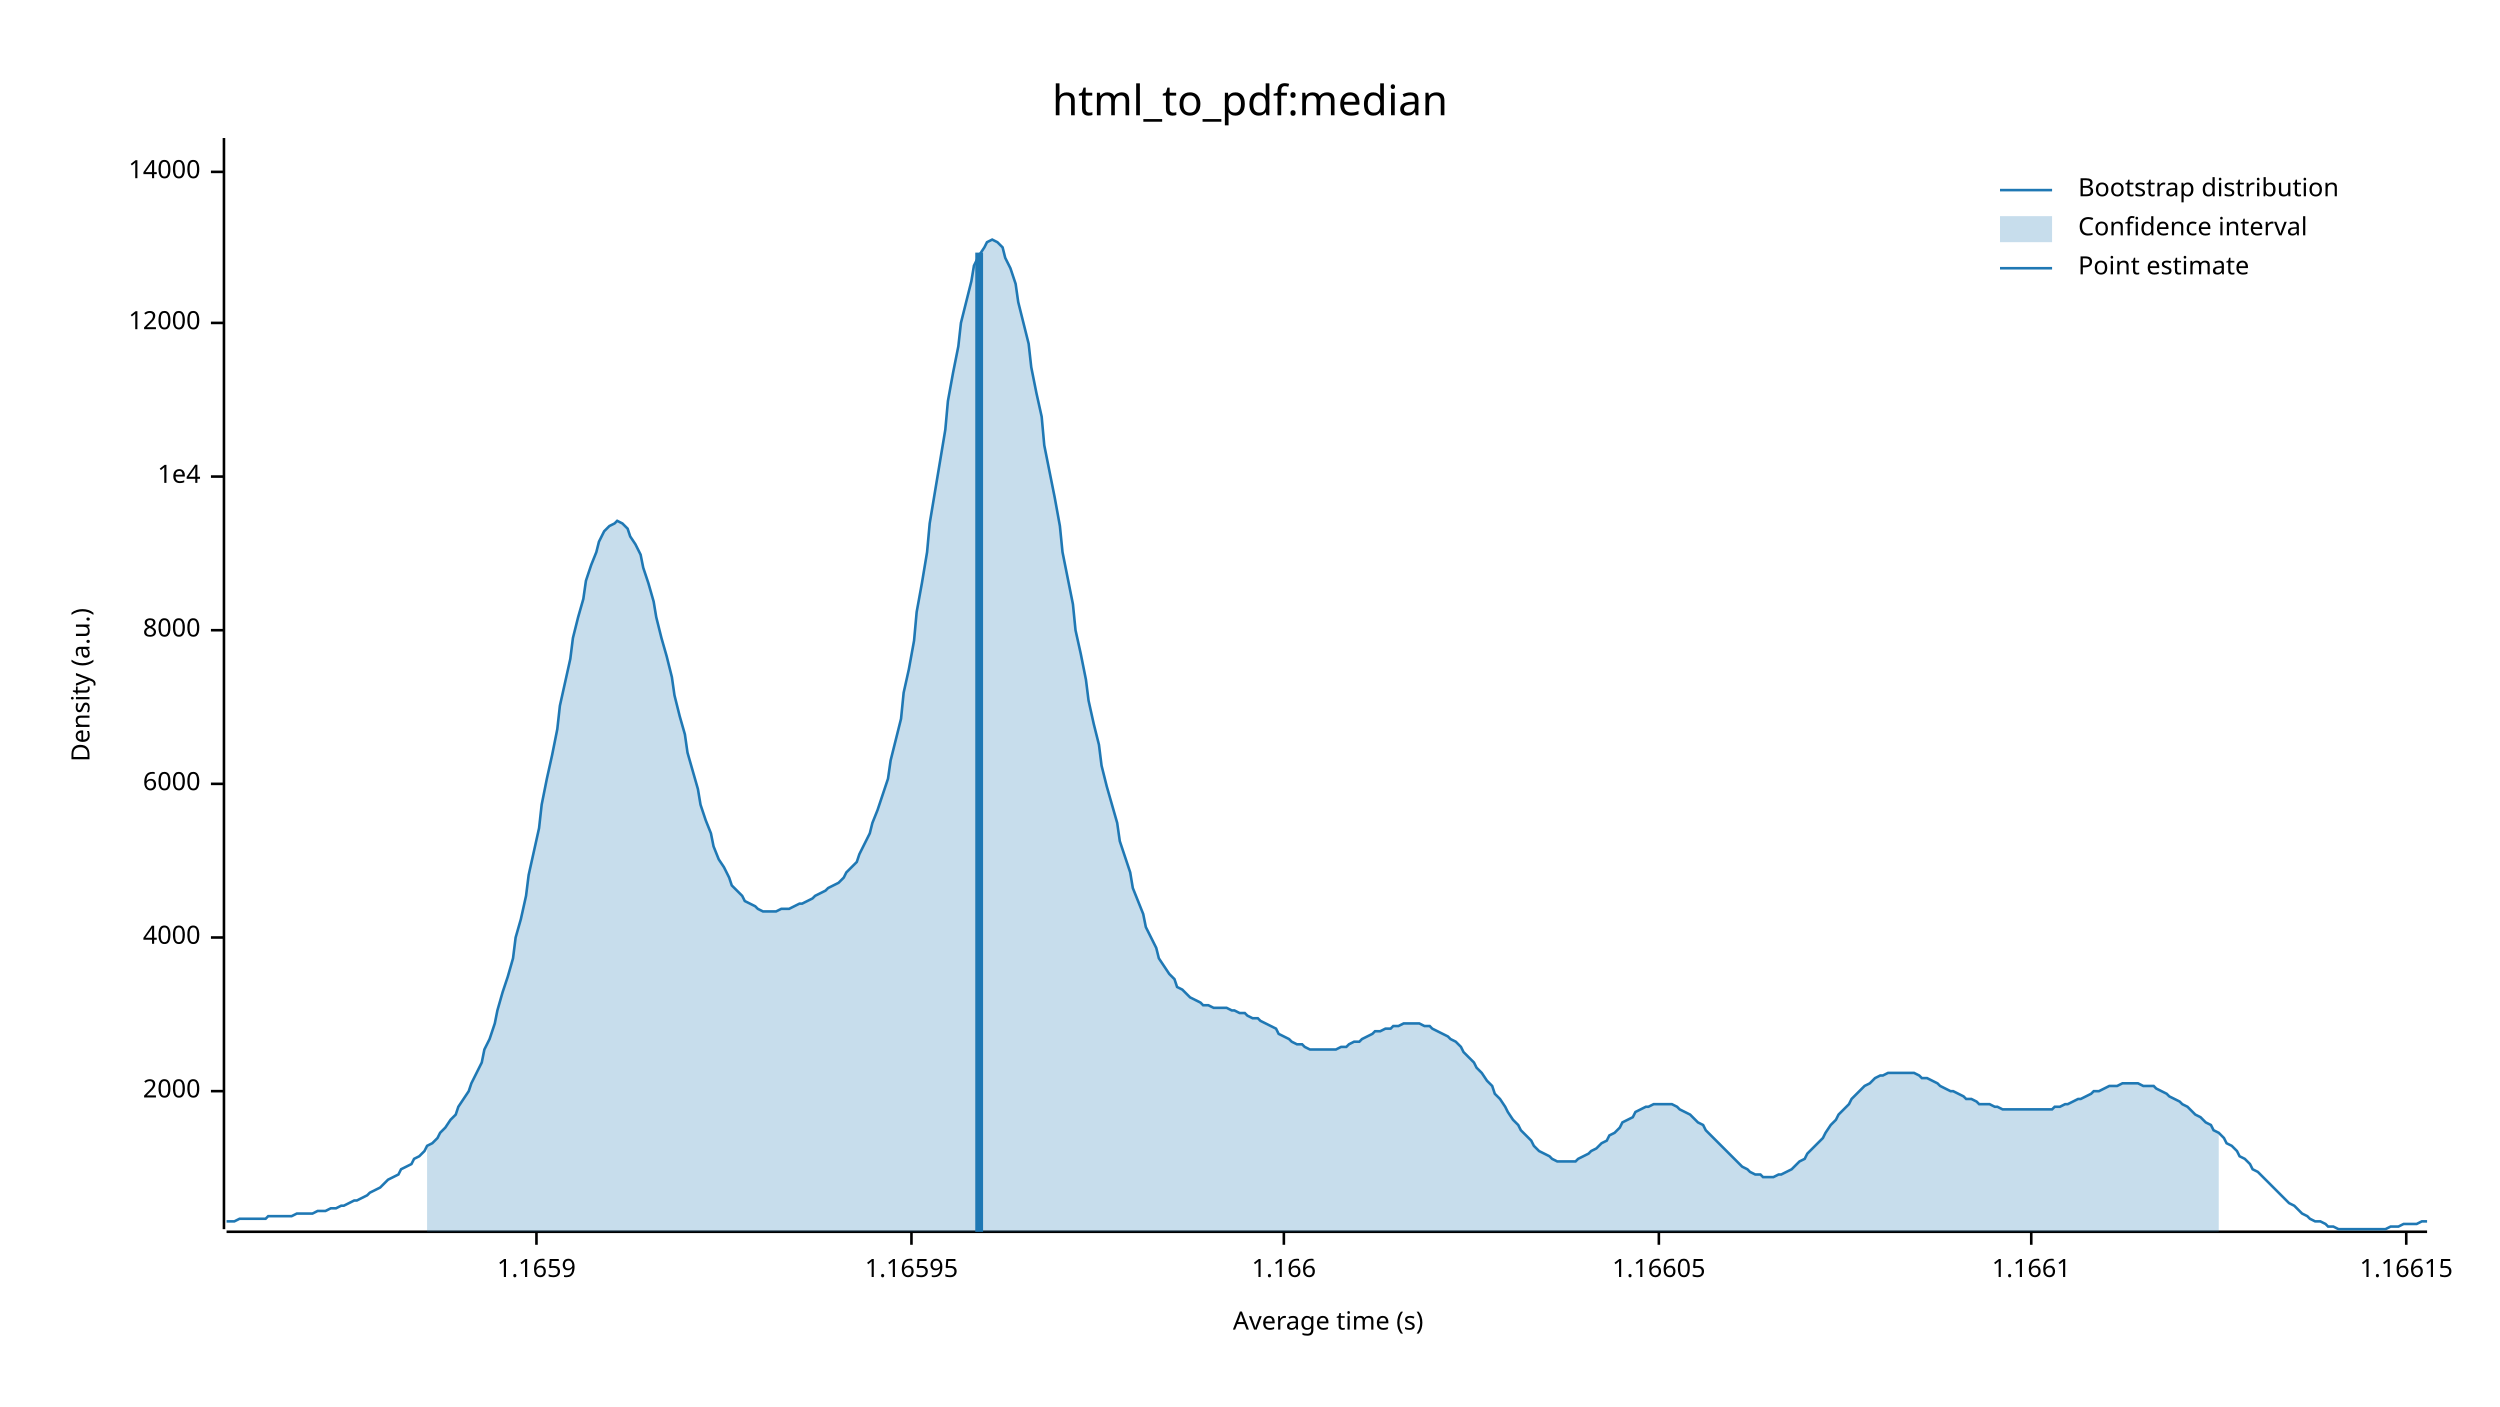
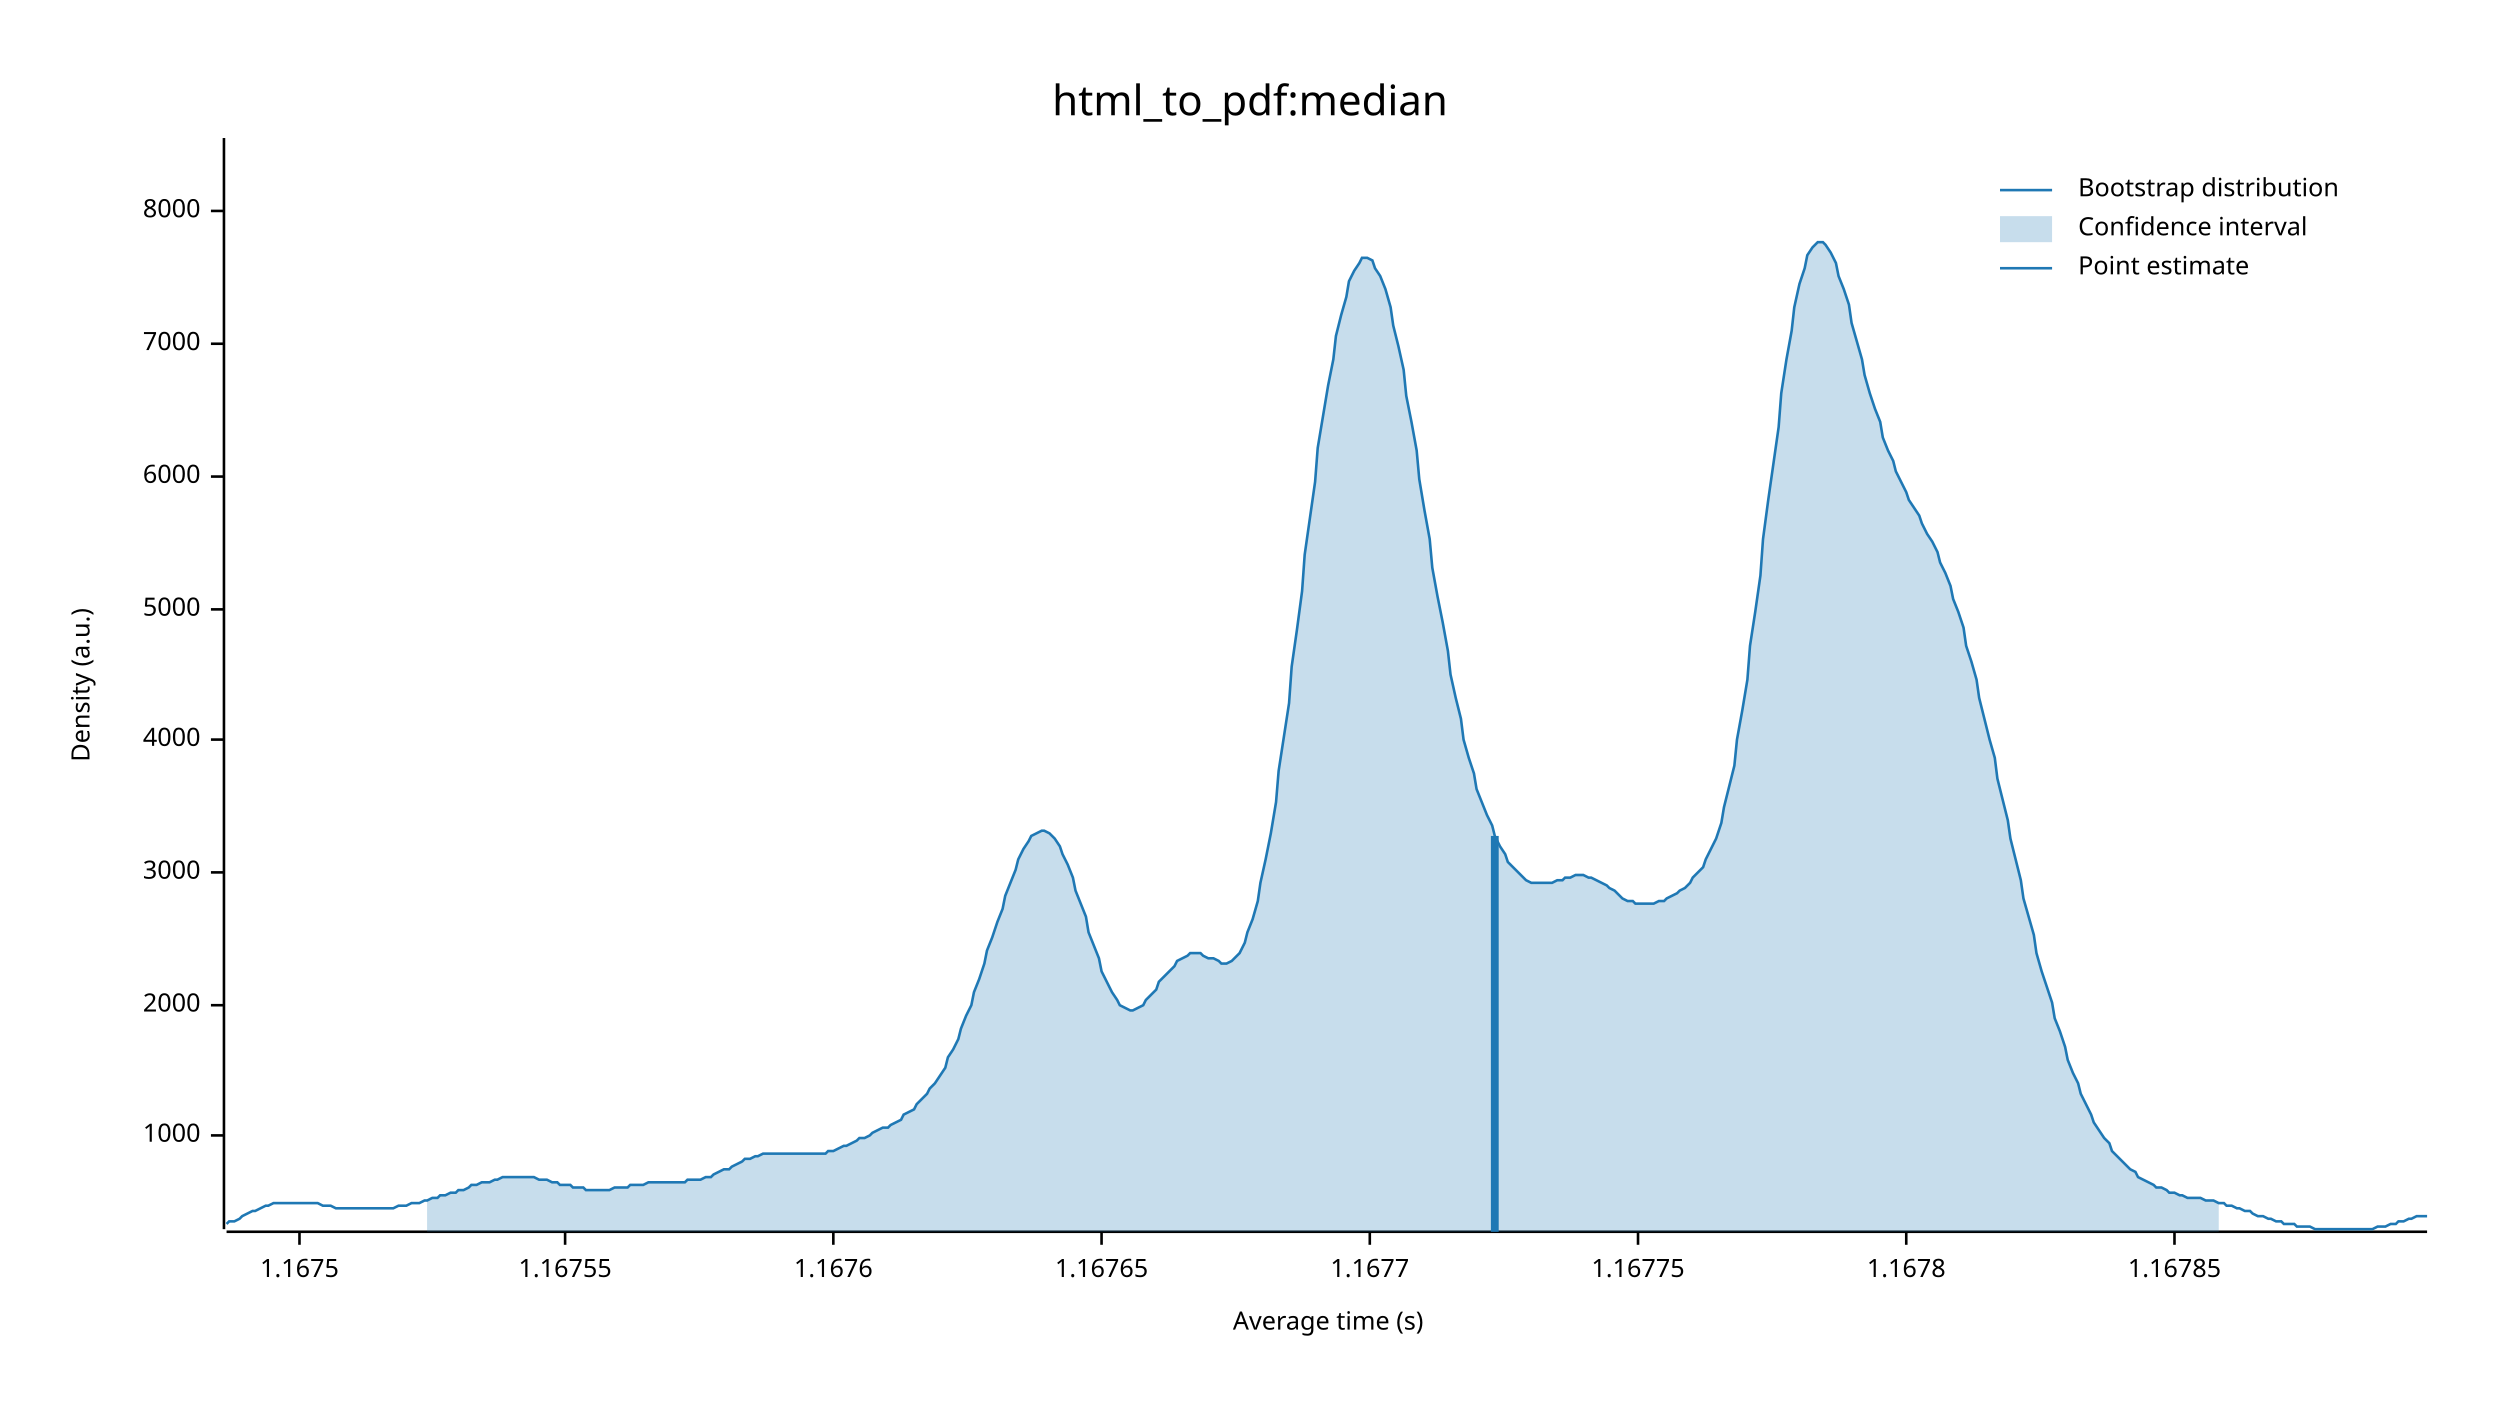
<svg xmlns="http://www.w3.org/2000/svg" width="960" height="540" viewBox="0 0 960 540">
  <text x="480" y="32" dy="0.76em" text-anchor="middle" font-family="sans-serif" font-size="16.129" opacity="1" fill="#000000">
html_to_pdf:median
</text>
  <text x="27" y="263" dy="0.76em" text-anchor="middle" font-family="sans-serif" font-size="9.677" opacity="1" fill="#000000" transform="rotate(270, 27, 263)">
Density (a.u.)
</text>
  <text x="510" y="513" dy="-0.5ex" text-anchor="middle" font-family="sans-serif" font-size="9.677" opacity="1" fill="#000000">
Average time (s)
</text>
  <polyline fill="none" opacity="1" stroke="#000000" stroke-width="1" points="86,53 86,472 " />
-   <text x="77" y="419" dy="0.5ex" text-anchor="end" font-family="sans-serif" font-size="9.677" opacity="1" fill="#000000">
+   <text x="77" y="436" dy="0.5ex" text-anchor="end" font-family="sans-serif" font-size="9.677" opacity="1" fill="#000000">
+ 1000
+ </text>
+   <polyline fill="none" opacity="1" stroke="#000000" stroke-width="1" points="81,436 86,436 " />
+   <text x="77" y="386" dy="0.5ex" text-anchor="end" font-family="sans-serif" font-size="9.677" opacity="1" fill="#000000">
2000
</text>
-   <polyline fill="none" opacity="1" stroke="#000000" stroke-width="1" points="81,419 86,419 " />
-   <text x="77" y="360" dy="0.5ex" text-anchor="end" font-family="sans-serif" font-size="9.677" opacity="1" fill="#000000">
+   <polyline fill="none" opacity="1" stroke="#000000" stroke-width="1" points="81,386 86,386 " />
+   <text x="77" y="335" dy="0.5ex" text-anchor="end" font-family="sans-serif" font-size="9.677" opacity="1" fill="#000000">
+ 3000
+ </text>
+   <polyline fill="none" opacity="1" stroke="#000000" stroke-width="1" points="81,335 86,335 " />
+   <text x="77" y="284" dy="0.5ex" text-anchor="end" font-family="sans-serif" font-size="9.677" opacity="1" fill="#000000">
4000
</text>
-   <polyline fill="none" opacity="1" stroke="#000000" stroke-width="1" points="81,360 86,360 " />
-   <text x="77" y="301" dy="0.5ex" text-anchor="end" font-family="sans-serif" font-size="9.677" opacity="1" fill="#000000">
+   <polyline fill="none" opacity="1" stroke="#000000" stroke-width="1" points="81,284 86,284 " />
+   <text x="77" y="234" dy="0.5ex" text-anchor="end" font-family="sans-serif" font-size="9.677" opacity="1" fill="#000000">
+ 5000
+ </text>
+   <polyline fill="none" opacity="1" stroke="#000000" stroke-width="1" points="81,234 86,234 " />
+   <text x="77" y="183" dy="0.5ex" text-anchor="end" font-family="sans-serif" font-size="9.677" opacity="1" fill="#000000">
6000
</text>
-   <polyline fill="none" opacity="1" stroke="#000000" stroke-width="1" points="81,301 86,301 " />
-   <text x="77" y="242" dy="0.5ex" text-anchor="end" font-family="sans-serif" font-size="9.677" opacity="1" fill="#000000">
+   <polyline fill="none" opacity="1" stroke="#000000" stroke-width="1" points="81,183 86,183 " />
+   <text x="77" y="132" dy="0.5ex" text-anchor="end" font-family="sans-serif" font-size="9.677" opacity="1" fill="#000000">
+ 7000
+ </text>
+   <polyline fill="none" opacity="1" stroke="#000000" stroke-width="1" points="81,132 86,132 " />
+   <text x="77" y="81" dy="0.5ex" text-anchor="end" font-family="sans-serif" font-size="9.677" opacity="1" fill="#000000">
8000
</text>
-   <polyline fill="none" opacity="1" stroke="#000000" stroke-width="1" points="81,242 86,242 " />
-   <text x="77" y="183" dy="0.5ex" text-anchor="end" font-family="sans-serif" font-size="9.677" opacity="1" fill="#000000">
- 1e4
+   <polyline fill="none" opacity="1" stroke="#000000" stroke-width="1" points="81,81 86,81 " />
+   <polyline fill="none" opacity="1" stroke="#000000" stroke-width="1" points="87,473 932,473 " />
+   <text x="115" y="483" dy="0.76em" text-anchor="middle" font-family="sans-serif" font-size="9.677" opacity="1" fill="#000000">
+ 1.1675
</text>
-   <polyline fill="none" opacity="1" stroke="#000000" stroke-width="1" points="81,183 86,183 " />
-   <text x="77" y="124" dy="0.5ex" text-anchor="end" font-family="sans-serif" font-size="9.677" opacity="1" fill="#000000">
- 12000
+   <polyline fill="none" opacity="1" stroke="#000000" stroke-width="1" points="115,473 115,478 " />
+   <text x="217" y="483" dy="0.76em" text-anchor="middle" font-family="sans-serif" font-size="9.677" opacity="1" fill="#000000">
+ 1.16755
</text>
-   <polyline fill="none" opacity="1" stroke="#000000" stroke-width="1" points="81,124 86,124 " />
-   <text x="77" y="66" dy="0.5ex" text-anchor="end" font-family="sans-serif" font-size="9.677" opacity="1" fill="#000000">
- 14000
+   <polyline fill="none" opacity="1" stroke="#000000" stroke-width="1" points="217,473 217,478 " />
+   <text x="320" y="483" dy="0.76em" text-anchor="middle" font-family="sans-serif" font-size="9.677" opacity="1" fill="#000000">
+ 1.1676
</text>
-   <polyline fill="none" opacity="1" stroke="#000000" stroke-width="1" points="81,66 86,66 " />
-   <polyline fill="none" opacity="1" stroke="#000000" stroke-width="1" points="87,473 932,473 " />
-   <text x="206" y="483" dy="0.76em" text-anchor="middle" font-family="sans-serif" font-size="9.677" opacity="1" fill="#000000">
- 1.1659
+   <polyline fill="none" opacity="1" stroke="#000000" stroke-width="1" points="320,473 320,478 " />
+   <text x="423" y="483" dy="0.76em" text-anchor="middle" font-family="sans-serif" font-size="9.677" opacity="1" fill="#000000">
+ 1.16765
</text>
-   <polyline fill="none" opacity="1" stroke="#000000" stroke-width="1" points="206,473 206,478 " />
-   <text x="350" y="483" dy="0.76em" text-anchor="middle" font-family="sans-serif" font-size="9.677" opacity="1" fill="#000000">
- 1.16595
+   <polyline fill="none" opacity="1" stroke="#000000" stroke-width="1" points="423,473 423,478 " />
+   <text x="526" y="483" dy="0.76em" text-anchor="middle" font-family="sans-serif" font-size="9.677" opacity="1" fill="#000000">
+ 1.1677
</text>
-   <polyline fill="none" opacity="1" stroke="#000000" stroke-width="1" points="350,473 350,478 " />
-   <text x="493" y="483" dy="0.76em" text-anchor="middle" font-family="sans-serif" font-size="9.677" opacity="1" fill="#000000">
- 1.166
+   <polyline fill="none" opacity="1" stroke="#000000" stroke-width="1" points="526,473 526,478 " />
+   <text x="629" y="483" dy="0.76em" text-anchor="middle" font-family="sans-serif" font-size="9.677" opacity="1" fill="#000000">
+ 1.16775
</text>
-   <polyline fill="none" opacity="1" stroke="#000000" stroke-width="1" points="493,473 493,478 " />
-   <text x="637" y="483" dy="0.76em" text-anchor="middle" font-family="sans-serif" font-size="9.677" opacity="1" fill="#000000">
- 1.16605
+   <polyline fill="none" opacity="1" stroke="#000000" stroke-width="1" points="629,473 629,478 " />
+   <text x="732" y="483" dy="0.76em" text-anchor="middle" font-family="sans-serif" font-size="9.677" opacity="1" fill="#000000">
+ 1.1678
</text>
-   <polyline fill="none" opacity="1" stroke="#000000" stroke-width="1" points="637,473 637,478 " />
-   <text x="780" y="483" dy="0.76em" text-anchor="middle" font-family="sans-serif" font-size="9.677" opacity="1" fill="#000000">
- 1.1661
+   <polyline fill="none" opacity="1" stroke="#000000" stroke-width="1" points="732,473 732,478 " />
+   <text x="835" y="483" dy="0.76em" text-anchor="middle" font-family="sans-serif" font-size="9.677" opacity="1" fill="#000000">
+ 1.16785
</text>
-   <polyline fill="none" opacity="1" stroke="#000000" stroke-width="1" points="780,473 780,478 " />
-   <text x="924" y="483" dy="0.76em" text-anchor="middle" font-family="sans-serif" font-size="9.677" opacity="1" fill="#000000">
- 1.16615
- </text>
-   <polyline fill="none" opacity="1" stroke="#000000" stroke-width="1" points="924,473 924,478 " />
-   <polyline fill="none" opacity="1" stroke="#1F78B4" stroke-width="1" points="87,469 88,469 90,469 92,468 93,468 95,468 97,468 98,468 100,468 102,468 103,467 105,467 107,467 109,467 110,467 112,467 114,466 115,466 117,466 119,466 120,466 122,465 124,465 125,465 127,464 129,464 131,463 132,463 134,462 136,461 137,461 139,460 141,459 142,458 144,457 146,456 147,455 149,453 151,452 153,451 154,449 156,448 158,447 159,445 161,444 163,442 164,440 166,439 168,437 169,435 171,433 173,430 175,428 176,425 178,422 180,419 181,416 183,412 185,408 186,403 188,399 190,393 191,388 193,381 195,375 197,368 198,360 200,353 202,344 203,336 205,327 207,318 208,309 210,299 212,290 214,280 215,271 217,262 219,253 220,245 222,237 224,230 225,223 227,217 229,212 230,208 232,204 234,202 236,201 237,200 239,201 241,203 242,206 244,209 246,213 247,218 249,224 251,231 252,237 254,245 256,252 258,260 259,267 261,275 263,282 264,289 266,296 268,303 269,309 271,315 273,320 274,325 276,330 278,333 280,337 281,340 283,342 285,344 286,346 288,347 290,348 291,349 293,350 295,350 296,350 298,350 300,349 302,349 303,349 305,348 307,347 308,347 310,346 312,345 313,344 315,343 317,342 318,341 320,340 322,339 324,337 325,335 327,333 329,331 330,328 332,324 334,320 335,316 337,311 339,305 341,299 342,292 344,284 346,276 347,266 349,257 351,246 352,235 354,224 356,212 357,201 359,189 361,177 363,165 364,154 366,143 368,133 369,124 371,116 373,108 374,102 376,98 378,95 379,93 381,92 383,93 385,95 386,99 388,103 390,109 391,116 393,124 395,132 396,141 398,151 400,160 401,171 403,181 405,191 407,202 408,212 410,222 412,232 413,242 415,251 417,261 418,269 420,278 422,286 423,294 425,302 427,309 429,316 430,323 432,329 434,335 435,341 437,346 439,351 440,356 442,360 444,364 445,368 447,371 449,374 451,376 452,379 454,380 456,382 457,383 459,384 461,385 462,386 464,386 466,387 468,387 469,387 471,387 473,388 474,388 476,389 478,389 479,390 481,391 483,391 484,392 486,393 488,394 490,395 491,397 493,398 495,399 496,400 498,401 500,401 501,402 503,403 505,403 506,403 508,403 510,403 512,403 513,403 515,402 517,402 518,401 520,400 522,400 523,399 525,398 527,397 528,396 530,396 532,395 534,395 535,394 537,394 539,393 540,393 542,393 544,393 545,393 547,394 549,394 550,395 552,396 554,397 556,398 557,399 559,400 561,402 562,404 564,406 566,408 567,410 569,412 571,415 573,417 574,420 576,422 578,425 579,427 581,430 583,432 584,434 586,436 588,438 589,440 591,442 593,443 595,444 596,445 598,446 600,446 601,446 603,446 605,446 606,445 608,444 610,443 611,442 613,441 615,439 617,438 618,436 620,435 622,433 623,431 625,430 627,429 628,427 630,426 632,425 633,425 635,424 637,424 639,424 640,424 642,424 644,425 645,426 647,427 649,428 650,429 652,431 654,432 655,434 657,436 659,438 661,440 662,441 664,443 666,445 667,446 669,448 671,449 672,450 674,451 676,451 677,452 679,452 681,452 683,451 684,451 686,450 688,449 689,448 691,446 693,445 694,443 696,441 698,439 700,437 701,435 703,432 705,430 706,428 708,426 710,424 711,422 713,420 715,418 716,417 718,416 720,414 722,413 723,413 725,412 727,412 728,412 730,412 732,412 733,412 735,412 737,413 738,414 740,414 742,415 744,416 745,417 747,418 749,419 750,419 752,420 754,421 755,422 757,422 759,423 760,424 762,424 764,424 766,425 767,425 769,426 771,426 772,426 774,426 776,426 777,426 779,426 781,426 782,426 784,426 786,426 788,426 789,425 791,425 793,424 794,424 796,423 798,422 799,422 801,421 803,420 804,419 806,419 808,418 810,417 811,417 813,417 815,416 816,416 818,416 820,416 821,416 823,417 825,417 827,417 828,418 830,419 832,420 833,421 835,422 837,423 838,424 840,425 842,427 843,428 845,429 847,431 849,432 850,434 852,435 854,437 855,439 857,440 859,442 860,444 862,445 864,447 865,449 867,450 869,452 871,454 872,455 874,457 876,459 877,460 879,462 881,463 882,464 884,466 886,467 887,468 889,469 891,469 893,470 894,471 896,471 898,472 899,472 901,472 903,472 904,472 906,472 908,472 909,472 911,472 913,472 915,472 916,472 918,471 920,471 921,471 923,470 925,470 926,470 928,470 930,469 932,469 " />
-   <polygon opacity="0.25" fill="#1F78B4" points="164,440 166,439 168,437 169,435 171,433 173,430 175,428 176,425 178,422 180,419 181,416 183,412 185,408 186,403 188,399 190,393 191,388 193,381 195,375 197,368 198,360 200,353 202,344 203,336 205,327 207,318 208,309 210,299 212,290 214,280 215,271 217,262 219,253 220,245 222,237 224,230 225,223 227,217 229,212 230,208 232,204 234,202 236,201 237,200 239,201 241,203 242,206 244,209 246,213 247,218 249,224 251,231 252,237 254,245 256,252 258,260 259,267 261,275 263,282 264,289 266,296 268,303 269,309 271,315 273,320 274,325 276,330 278,333 280,337 281,340 283,342 285,344 286,346 288,347 290,348 291,349 293,350 295,350 296,350 298,350 300,349 302,349 303,349 305,348 307,347 308,347 310,346 312,345 313,344 315,343 317,342 318,341 320,340 322,339 324,337 325,335 327,333 329,331 330,328 332,324 334,320 335,316 337,311 339,305 341,299 342,292 344,284 346,276 347,266 349,257 351,246 352,235 354,224 356,212 357,201 359,189 361,177 363,165 364,154 366,143 368,133 369,124 371,116 373,108 374,102 376,98 378,95 379,93 381,92 383,93 385,95 386,99 388,103 390,109 391,116 393,124 395,132 396,141 398,151 400,160 401,171 403,181 405,191 407,202 408,212 410,222 412,232 413,242 415,251 417,261 418,269 420,278 422,286 423,294 425,302 427,309 429,316 430,323 432,329 434,335 435,341 437,346 439,351 440,356 442,360 444,364 445,368 447,371 449,374 451,376 452,379 454,380 456,382 457,383 459,384 461,385 462,386 464,386 466,387 468,387 469,387 471,387 473,388 474,388 476,389 478,389 479,390 481,391 483,391 484,392 486,393 488,394 490,395 491,397 493,398 495,399 496,400 498,401 500,401 501,402 503,403 505,403 506,403 508,403 510,403 512,403 513,403 515,402 517,402 518,401 520,400 522,400 523,399 525,398 527,397 528,396 530,396 532,395 534,395 535,394 537,394 539,393 540,393 542,393 544,393 545,393 547,394 549,394 550,395 552,396 554,397 556,398 557,399 559,400 561,402 562,404 564,406 566,408 567,410 569,412 571,415 573,417 574,420 576,422 578,425 579,427 581,430 583,432 584,434 586,436 588,438 589,440 591,442 593,443 595,444 596,445 598,446 600,446 601,446 603,446 605,446 606,445 608,444 610,443 611,442 613,441 615,439 617,438 618,436 620,435 622,433 623,431 625,430 627,429 628,427 630,426 632,425 633,425 635,424 637,424 639,424 640,424 642,424 644,425 645,426 647,427 649,428 650,429 652,431 654,432 655,434 657,436 659,438 661,440 662,441 664,443 666,445 667,446 669,448 671,449 672,450 674,451 676,451 677,452 679,452 681,452 683,451 684,451 686,450 688,449 689,448 691,446 693,445 694,443 696,441 698,439 700,437 701,435 703,432 705,430 706,428 708,426 710,424 711,422 713,420 715,418 716,417 718,416 720,414 722,413 723,413 725,412 727,412 728,412 730,412 732,412 733,412 735,412 737,413 738,414 740,414 742,415 744,416 745,417 747,418 749,419 750,419 752,420 754,421 755,422 757,422 759,423 760,424 762,424 764,424 766,425 767,425 769,426 771,426 772,426 774,426 776,426 777,426 779,426 781,426 782,426 784,426 786,426 788,426 789,425 791,425 793,424 794,424 796,423 798,422 799,422 801,421 803,420 804,419 806,419 808,418 810,417 811,417 813,417 815,416 816,416 818,416 820,416 821,416 823,417 825,417 827,417 828,418 830,419 832,420 833,421 835,422 837,423 838,424 840,425 842,427 843,428 845,429 847,431 849,432 850,434 852,435 852,473 164,473 " />
-   <polyline fill="none" opacity="1" stroke="#1F78B4" stroke-width="3" points="376,473 376,97 " />
+   <polyline fill="none" opacity="1" stroke="#000000" stroke-width="1" points="835,473 835,478 " />
+   <polyline fill="none" opacity="1" stroke="#1F78B4" stroke-width="1" points="87,470 88,469 90,469 92,468 93,467 95,466 97,465 98,465 100,464 102,463 103,463 105,462 107,462 109,462 110,462 112,462 114,462 115,462 117,462 119,462 120,462 122,462 124,463 125,463 127,463 129,464 131,464 132,464 134,464 136,464 137,464 139,464 141,464 142,464 144,464 146,464 147,464 149,464 151,464 153,463 154,463 156,463 158,462 159,462 161,462 163,461 164,461 166,460 168,460 169,459 171,459 173,458 175,458 176,457 178,457 180,456 181,455 183,455 185,454 186,454 188,454 190,453 191,453 193,452 195,452 197,452 198,452 200,452 202,452 203,452 205,452 207,453 208,453 210,453 212,454 214,454 215,455 217,455 219,455 220,456 222,456 224,456 225,457 227,457 229,457 230,457 232,457 234,457 236,456 237,456 239,456 241,456 242,455 244,455 246,455 247,455 249,454 251,454 252,454 254,454 256,454 258,454 259,454 261,454 263,454 264,453 266,453 268,453 269,453 271,452 273,452 274,451 276,450 278,449 280,449 281,448 283,447 285,446 286,445 288,445 290,444 291,444 293,443 295,443 296,443 298,443 300,443 302,443 303,443 305,443 307,443 308,443 310,443 312,443 313,443 315,443 317,443 318,442 320,442 322,441 324,440 325,440 327,439 329,438 330,437 332,437 334,436 335,435 337,434 339,433 341,433 342,432 344,431 346,430 347,428 349,427 351,426 352,424 354,422 356,420 357,418 359,416 361,413 363,410 364,406 366,403 368,399 369,395 371,390 373,386 374,381 376,376 378,370 379,365 381,360 383,354 385,349 386,344 388,339 390,334 391,330 393,326 395,323 396,321 398,320 400,319 401,319 403,320 405,322 407,325 408,328 410,332 412,337 413,342 415,347 417,352 418,358 420,363 422,368 423,373 425,377 427,381 429,384 430,386 432,387 434,388 435,388 437,387 439,386 440,384 442,382 444,380 445,377 447,375 449,373 451,371 452,369 454,368 456,367 457,366 459,366 461,366 462,367 464,368 466,368 468,369 469,370 471,370 473,369 474,368 476,366 478,362 479,358 481,353 483,346 484,339 486,330 488,320 490,308 491,296 493,283 495,270 496,256 498,242 500,227 501,213 503,199 505,185 506,172 508,160 510,148 512,138 513,129 515,121 517,114 518,108 520,104 522,101 523,99 525,99 527,100 528,103 530,106 532,111 534,118 535,125 537,133 539,142 540,152 542,162 544,173 545,184 547,196 549,207 550,218 552,229 554,239 556,250 557,259 559,268 561,276 562,284 564,291 566,297 567,303 569,308 571,313 573,317 574,321 576,325 578,328 579,331 581,333 583,335 584,336 586,338 588,339 589,339 591,339 593,339 595,339 596,339 598,338 600,338 601,337 603,337 605,336 606,336 608,336 610,337 611,337 613,338 615,339 617,340 618,341 620,342 622,344 623,345 625,346 627,346 628,347 630,347 632,347 633,347 635,347 637,346 639,346 640,345 642,344 644,343 645,342 647,341 649,339 650,337 652,335 654,333 655,330 657,326 659,322 661,316 662,310 664,302 666,294 667,284 669,273 671,261 672,248 674,235 676,221 677,207 679,192 681,178 683,164 684,151 686,138 688,127 689,118 691,109 693,103 694,98 696,95 698,93 700,93 701,94 703,97 705,101 706,106 708,111 710,117 711,124 713,131 715,138 716,144 718,151 720,157 722,162 723,168 725,173 727,177 728,181 730,185 732,189 733,192 735,195 737,198 738,201 740,205 742,208 744,212 745,216 747,220 749,225 750,230 752,235 754,241 755,248 757,254 759,261 760,268 762,276 764,284 766,291 767,299 769,307 771,315 772,322 774,330 776,338 777,345 779,352 781,359 782,366 784,373 786,379 788,385 789,391 791,396 793,402 794,407 796,412 798,416 799,420 801,424 803,428 804,431 806,434 808,437 810,439 811,442 813,444 815,446 816,447 818,449 820,450 821,452 823,453 825,454 827,455 828,456 830,456 832,457 833,458 835,458 837,459 838,459 840,460 842,460 843,460 845,460 847,461 849,461 850,461 852,462 854,462 855,463 857,463 859,464 860,464 862,465 864,465 865,466 867,467 869,467 871,468 872,468 874,469 876,469 877,470 879,470 881,470 882,471 884,471 886,471 887,471 889,472 891,472 893,472 894,472 896,472 898,472 899,472 901,472 903,472 904,472 906,472 908,472 909,472 911,472 913,471 915,471 916,471 918,470 920,470 921,469 923,469 925,468 926,468 928,467 930,467 932,467 " />
+   <polygon opacity="0.25" fill="#1F78B4" points="164,461 166,460 168,460 169,459 171,459 173,458 175,458 176,457 178,457 180,456 181,455 183,455 185,454 186,454 188,454 190,453 191,453 193,452 195,452 197,452 198,452 200,452 202,452 203,452 205,452 207,453 208,453 210,453 212,454 214,454 215,455 217,455 219,455 220,456 222,456 224,456 225,457 227,457 229,457 230,457 232,457 234,457 236,456 237,456 239,456 241,456 242,455 244,455 246,455 247,455 249,454 251,454 252,454 254,454 256,454 258,454 259,454 261,454 263,454 264,453 266,453 268,453 269,453 271,452 273,452 274,451 276,450 278,449 280,449 281,448 283,447 285,446 286,445 288,445 290,444 291,444 293,443 295,443 296,443 298,443 300,443 302,443 303,443 305,443 307,443 308,443 310,443 312,443 313,443 315,443 317,443 318,442 320,442 322,441 324,440 325,440 327,439 329,438 330,437 332,437 334,436 335,435 337,434 339,433 341,433 342,432 344,431 346,430 347,428 349,427 351,426 352,424 354,422 356,420 357,418 359,416 361,413 363,410 364,406 366,403 368,399 369,395 371,390 373,386 374,381 376,376 378,370 379,365 381,360 383,354 385,349 386,344 388,339 390,334 391,330 393,326 395,323 396,321 398,320 400,319 401,319 403,320 405,322 407,325 408,328 410,332 412,337 413,342 415,347 417,352 418,358 420,363 422,368 423,373 425,377 427,381 429,384 430,386 432,387 434,388 435,388 437,387 439,386 440,384 442,382 444,380 445,377 447,375 449,373 451,371 452,369 454,368 456,367 457,366 459,366 461,366 462,367 464,368 466,368 468,369 469,370 471,370 473,369 474,368 476,366 478,362 479,358 481,353 483,346 484,339 486,330 488,320 490,308 491,296 493,283 495,270 496,256 498,242 500,227 501,213 503,199 505,185 506,172 508,160 510,148 512,138 513,129 515,121 517,114 518,108 520,104 522,101 523,99 525,99 527,100 528,103 530,106 532,111 534,118 535,125 537,133 539,142 540,152 542,162 544,173 545,184 547,196 549,207 550,218 552,229 554,239 556,250 557,259 559,268 561,276 562,284 564,291 566,297 567,303 569,308 571,313 573,317 574,321 576,325 578,328 579,331 581,333 583,335 584,336 586,338 588,339 589,339 591,339 593,339 595,339 596,339 598,338 600,338 601,337 603,337 605,336 606,336 608,336 610,337 611,337 613,338 615,339 617,340 618,341 620,342 622,344 623,345 625,346 627,346 628,347 630,347 632,347 633,347 635,347 637,346 639,346 640,345 642,344 644,343 645,342 647,341 649,339 650,337 652,335 654,333 655,330 657,326 659,322 661,316 662,310 664,302 666,294 667,284 669,273 671,261 672,248 674,235 676,221 677,207 679,192 681,178 683,164 684,151 686,138 688,127 689,118 691,109 693,103 694,98 696,95 698,93 700,93 701,94 703,97 705,101 706,106 708,111 710,117 711,124 713,131 715,138 716,144 718,151 720,157 722,162 723,168 725,173 727,177 728,181 730,185 732,189 733,192 735,195 737,198 738,201 740,205 742,208 744,212 745,216 747,220 749,225 750,230 752,235 754,241 755,248 757,254 759,261 760,268 762,276 764,284 766,291 767,299 769,307 771,315 772,322 774,330 776,338 777,345 779,352 781,359 782,366 784,373 786,379 788,385 789,391 791,396 793,402 794,407 796,412 798,416 799,420 801,424 803,428 804,431 806,434 808,437 810,439 811,442 813,444 815,446 816,447 818,449 820,450 821,452 823,453 825,454 827,455 828,456 830,456 832,457 833,458 835,458 837,459 838,459 840,460 842,460 843,460 845,460 847,461 849,461 850,461 852,462 852,473 164,473 " />
+   <polyline fill="none" opacity="1" stroke="#1F78B4" stroke-width="3" points="574,473 574,321 " />
  <text x="798" y="68" dy="0.76em" text-anchor="start" font-family="sans-serif" font-size="9.677" opacity="1" fill="#000000">
Bootstrap distribution
</text>
  <text x="798" y="83" dy="0.76em" text-anchor="start" font-family="sans-serif" font-size="9.677" opacity="1" fill="#000000">
Confidence interval
</text>
  <text x="798" y="98" dy="0.76em" text-anchor="start" font-family="sans-serif" font-size="9.677" opacity="1" fill="#000000">
Point estimate
</text>
  <polyline fill="none" opacity="1" stroke="#1F78B4" stroke-width="1" points="768,73 788,73 " />
  <rect x="768" y="83" width="20" height="10" opacity="0.25" fill="#1F78B4" stroke="none" />
  <polyline fill="none" opacity="1" stroke="#1F78B4" stroke-width="1" points="768,103 788,103 " />
</svg>
